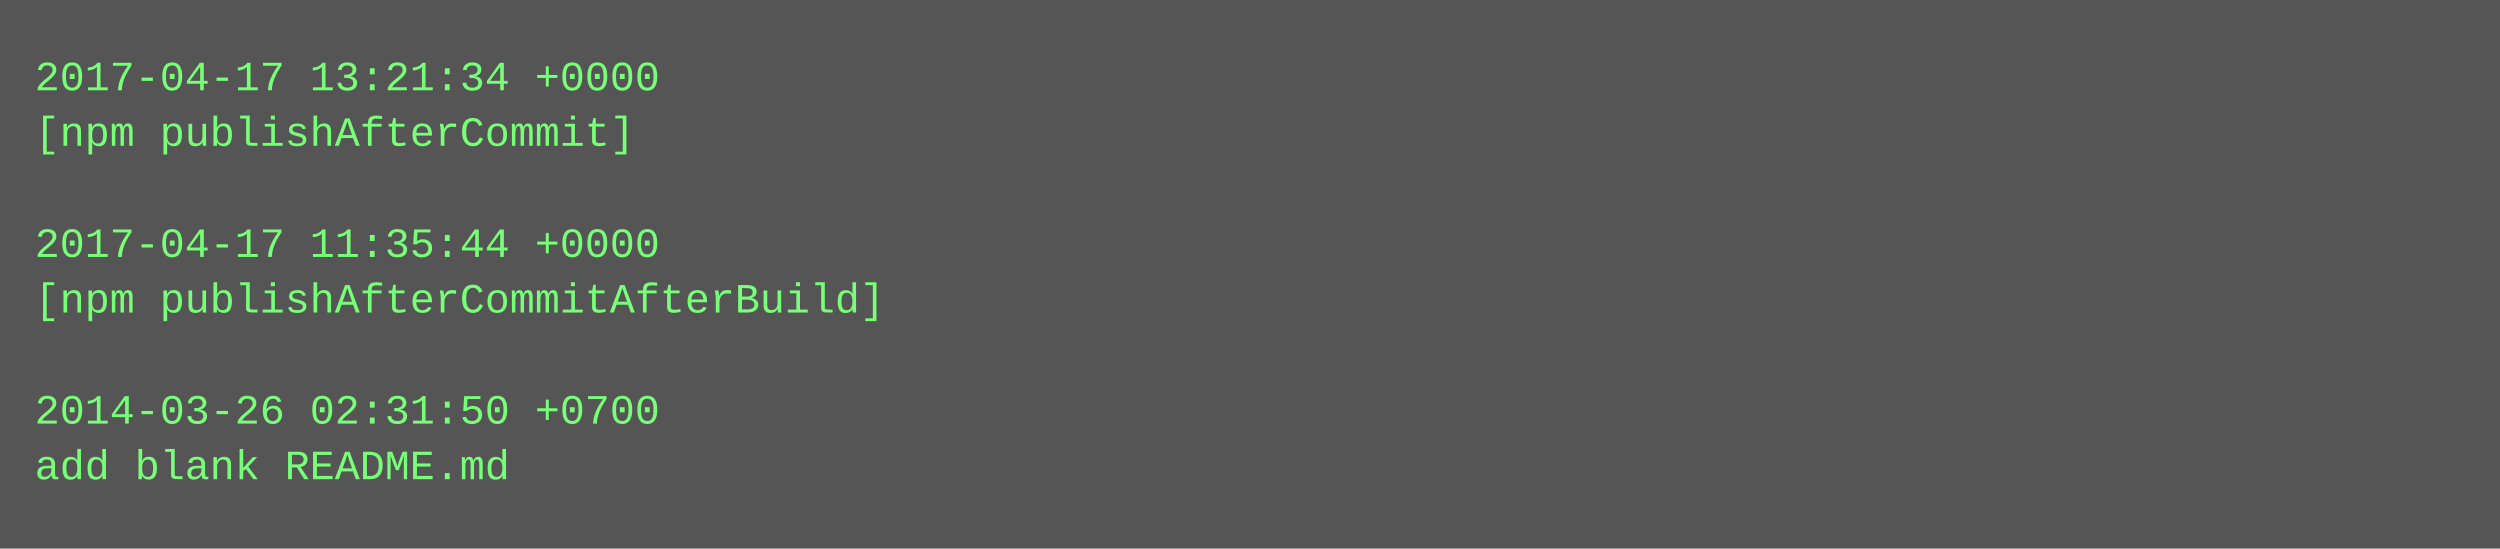
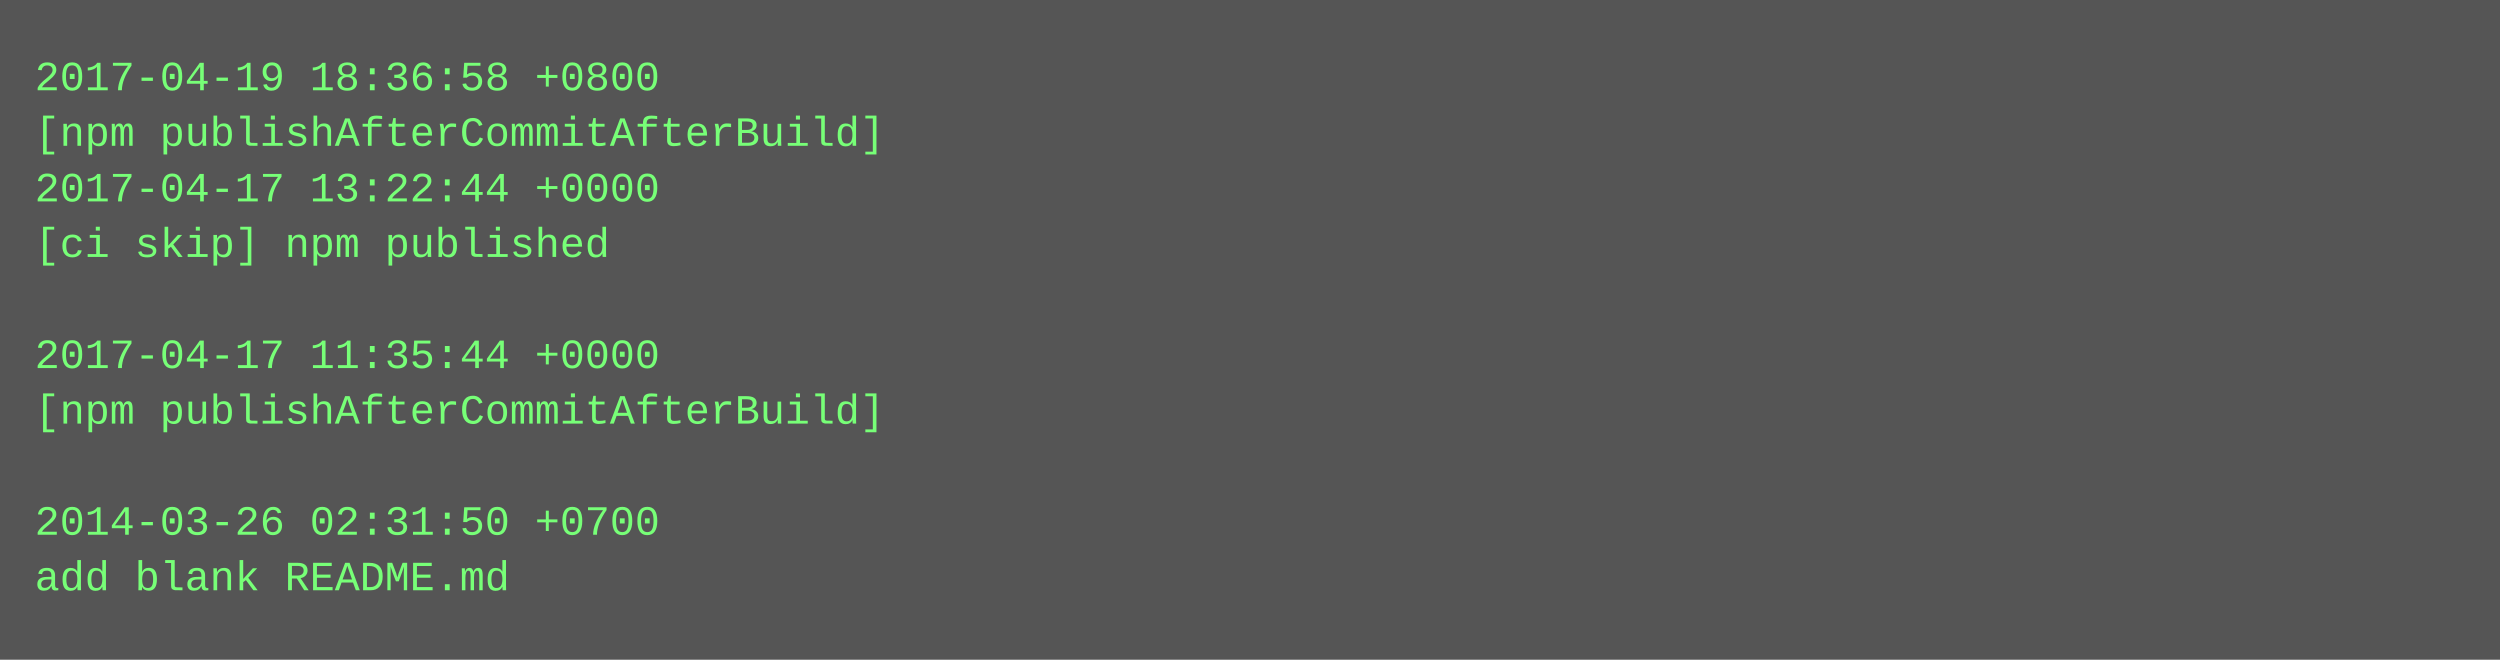
- <svg xmlns="http://www.w3.org/2000/svg" height="158" width="720">
-   <rect height="158" fill="#555" width="720" />
+ <svg xmlns="http://www.w3.org/2000/svg" height="190" width="720">
+   <rect height="190" fill="#555" width="720" />
  <text fill="#7f7" font-family="Courier New" font-size="12" xml:space="preserve">
-     <tspan x="10" y="26">2017-04-17 13:21:34 +0000</tspan>
-     <tspan x="10" y="42">[npm publishAfterCommit]</tspan>
-     <tspan x="10" y="58" />
-     <tspan x="10" y="74">2017-04-17 11:35:44 +0000</tspan>
-     <tspan x="10" y="90">[npm publishAfterCommitAfterBuild]</tspan>
-     <tspan x="10" y="106" />
-     <tspan x="10" y="122">2014-03-26 02:31:50 +0700</tspan>
-     <tspan x="10" y="138">add blank README.md</tspan>
+     <tspan x="10" y="26">2017-04-19 18:36:58 +0800</tspan>
+     <tspan x="10" y="42">[npm publishAfterCommitAfterBuild]</tspan>
+     <tspan x="10" y="58">2017-04-17 13:22:44 +0000</tspan>
+     <tspan x="10" y="74">[ci skip] npm published</tspan>
+     <tspan x="10" y="90" />
+     <tspan x="10" y="106">2017-04-17 11:35:44 +0000</tspan>
+     <tspan x="10" y="122">[npm publishAfterCommitAfterBuild]</tspan>
+     <tspan x="10" y="138" />
+     <tspan x="10" y="154">2014-03-26 02:31:50 +0700</tspan>
+     <tspan x="10" y="170">add blank README.md</tspan>
  </text>
</svg>
